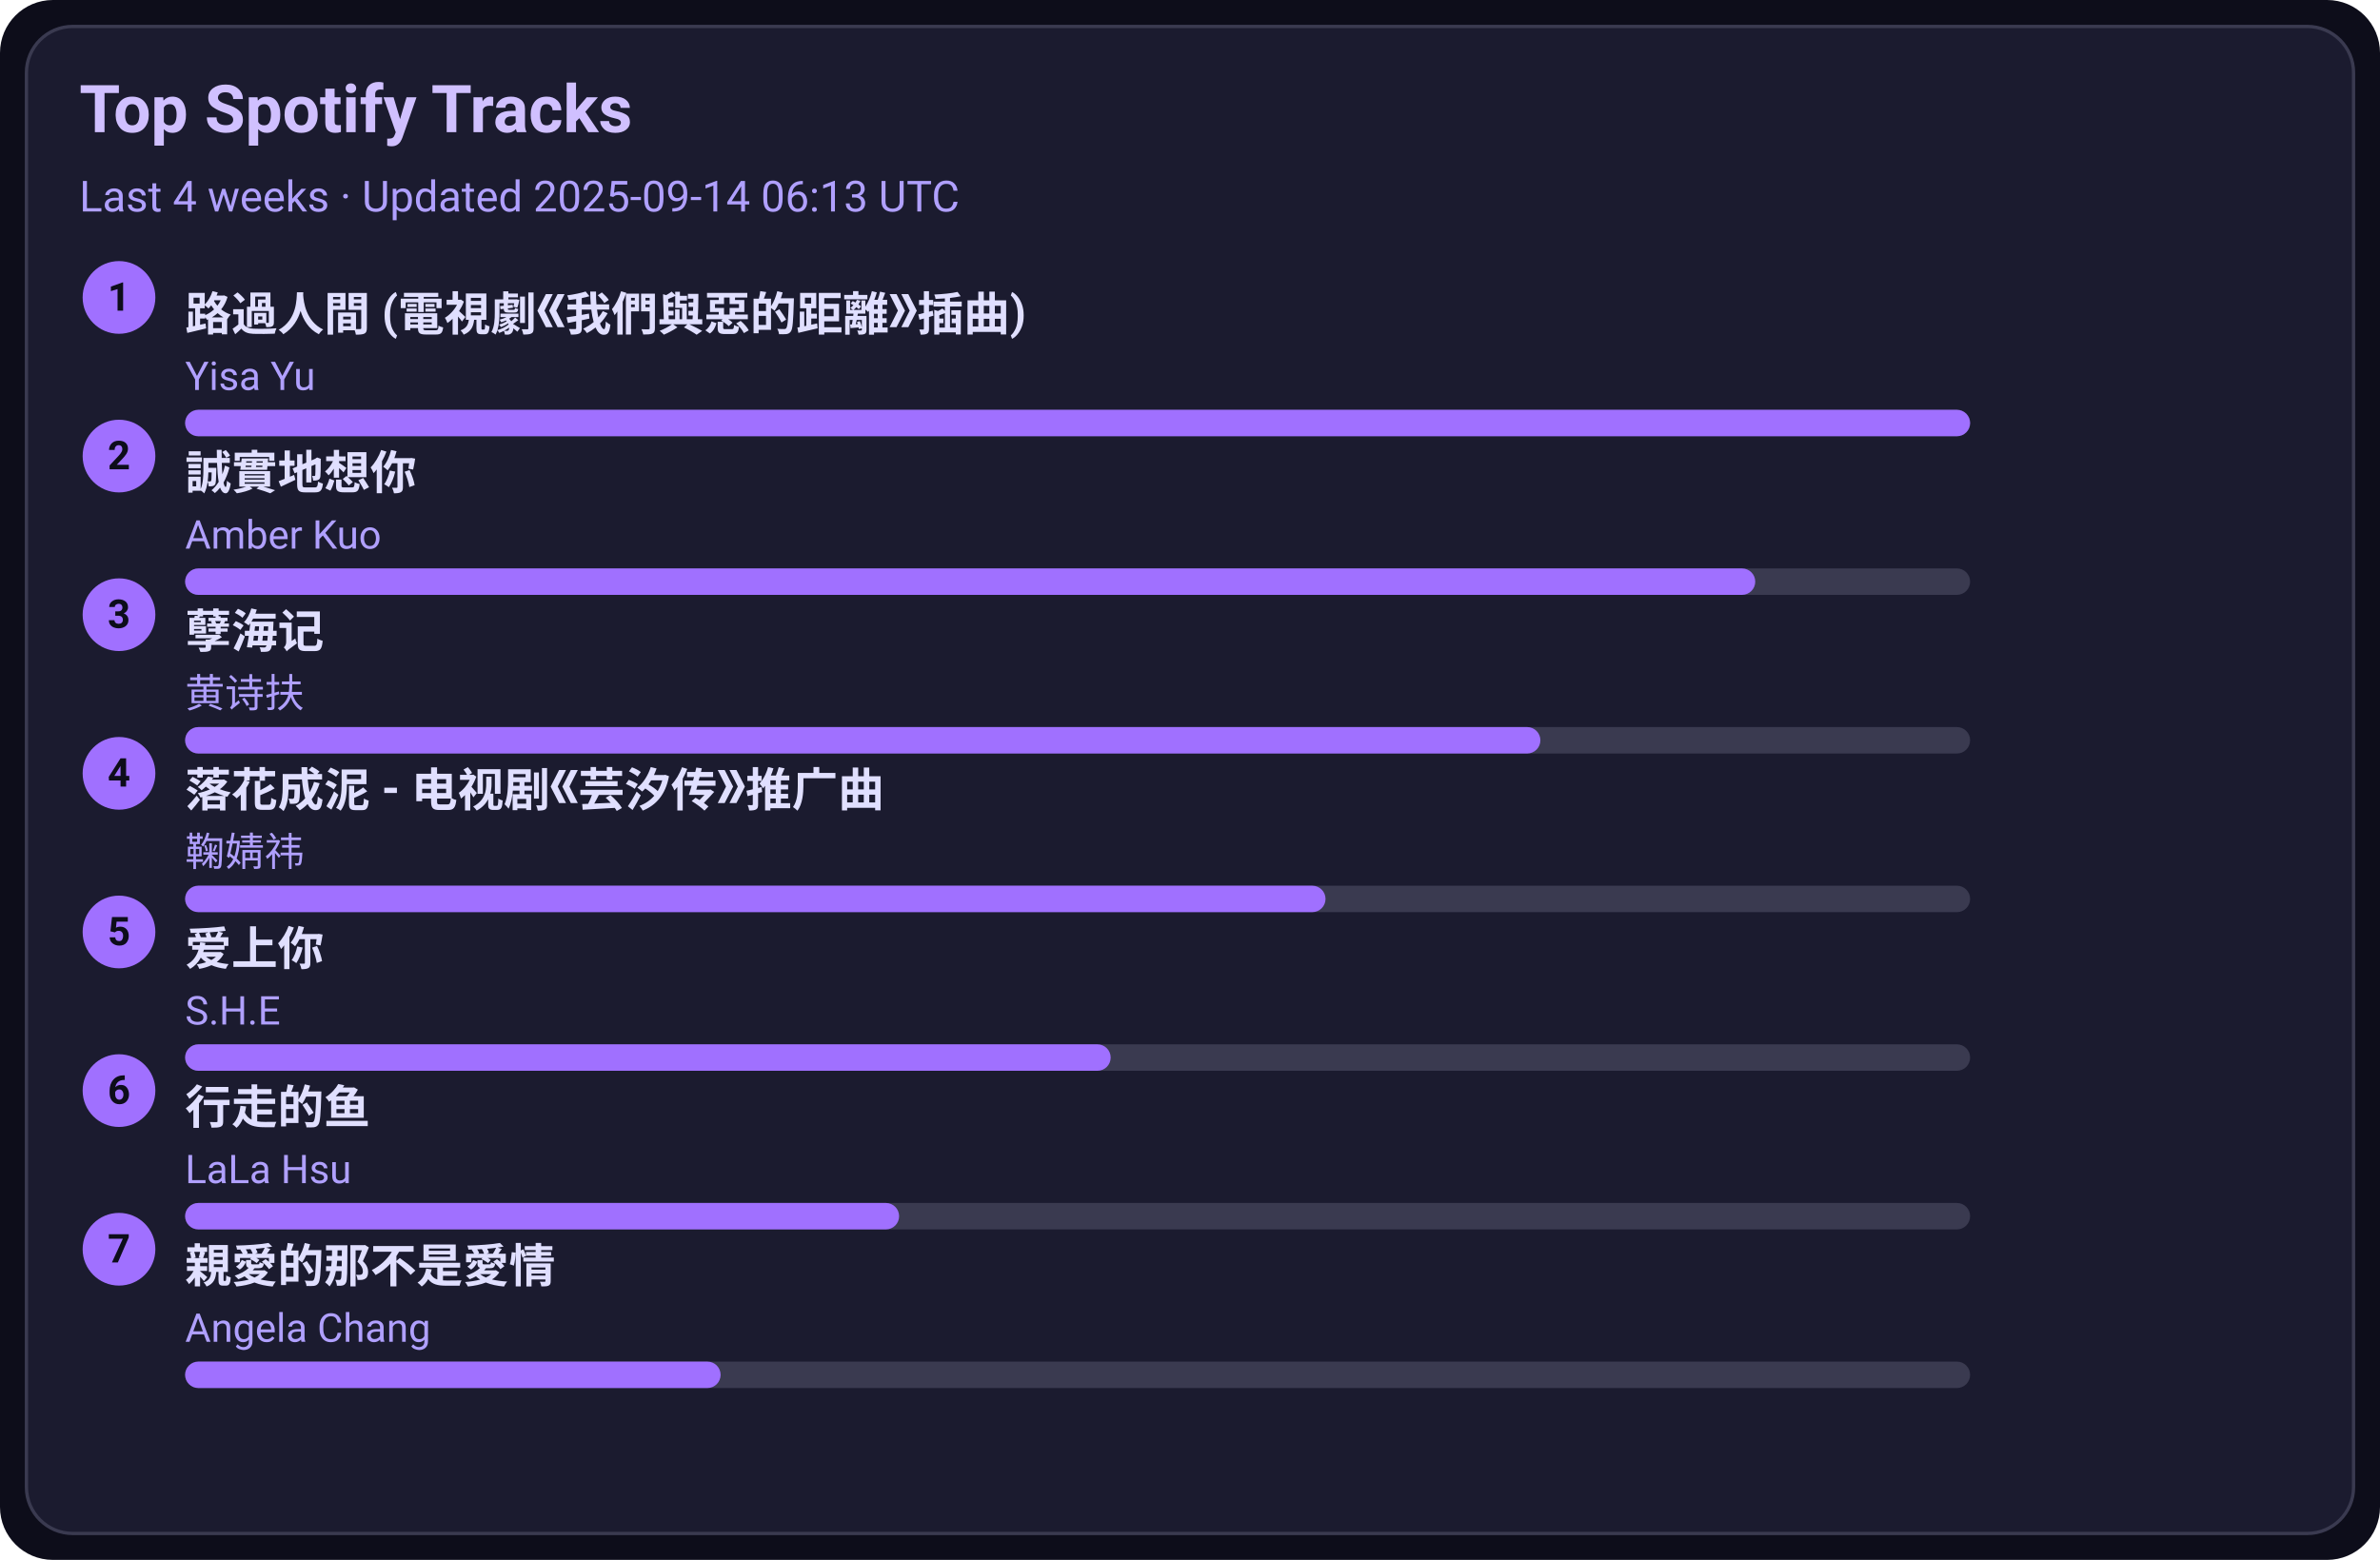
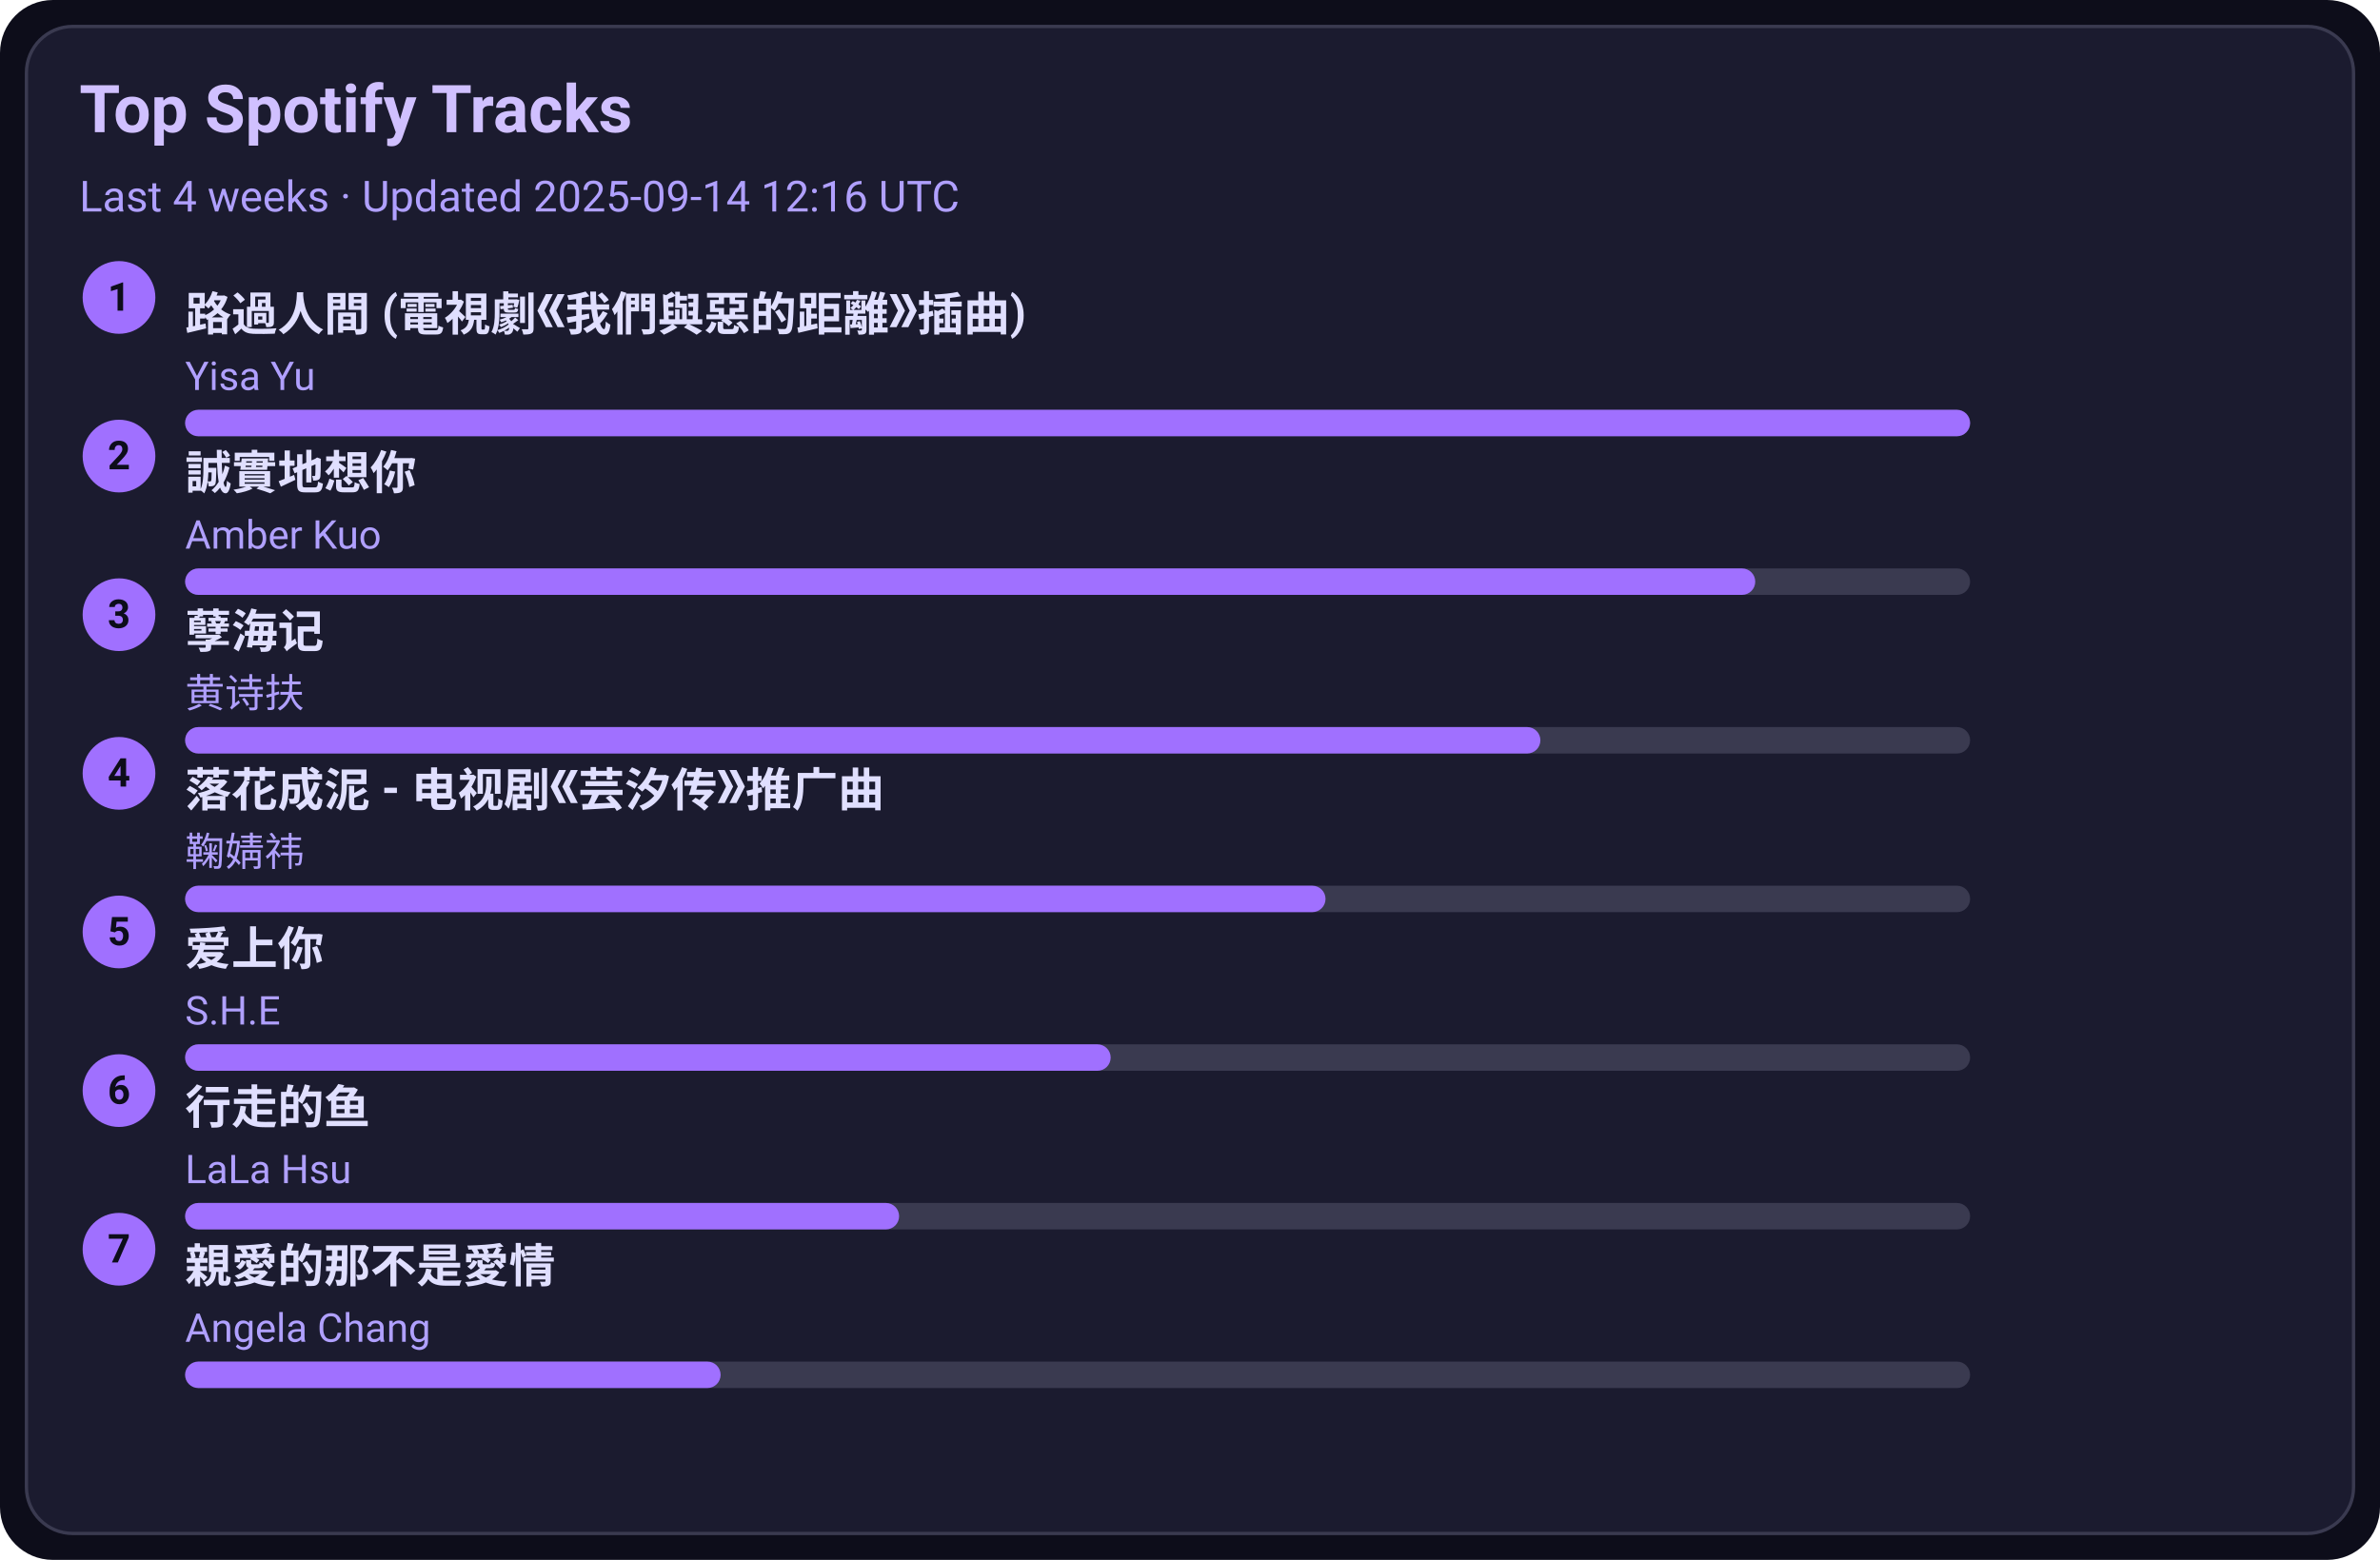
<svg xmlns="http://www.w3.org/2000/svg" width="720" height="472" viewBox="0 0 720 472">
  <style>text{font-family:-apple-system,BlinkMacSystemFont,Segoe UI,Roboto,Ubuntu,Helvetica Neue,Arial,Noto Sans,sans-serif}</style>
  <rect width="720" height="472" rx="16" fill="#0d0d1a" />
  <rect x="8" y="8" width="704" height="456" rx="14" fill="#1b1b2f" stroke="#3a3a50" />
  <text x="24" y="40" font-size="20" fill="#d0c0ff" font-weight="600">Top Spotify Tracks</text>
-   <text x="24" y="64" font-size="13" fill="#b0a0ff">Last 4 weeks · Updated 2025-09-14 06:13 UTC</text>
+   <text x="24" y="64" font-size="13" fill="#b0a0ff">Last 4 weeks · Updated 2025-09-14 12:16 UTC</text>
  <circle cx="36" cy="90" r="11" fill="#a070ff" />
  <text x="36" y="94" text-anchor="middle" font-size="12" fill="#0d0d1a" font-weight="700">1</text>
  <a href="https://open.spotify.com/track/1ZSleGniKMWNrWvK5cGALO" target="_blank" rel="noopener noreferrer">
    <text x="56" y="100" font-size="14" fill="#e0dfff" font-weight="600">路過人間 (電視劇《我們與惡的距離》插曲)</text>
  </a>
  <text x="56" y="118" font-size="12" fill="#b0a0ff">Yisa Yu</text>
  <rect x="56" y="124" width="540" height="8" rx="4" fill="#3a3a50" />
  <rect x="56" y="124" width="540" height="8" rx="4" fill="#a070ff" />
  <circle cx="36" cy="138" r="11" fill="#a070ff" />
  <text x="36" y="142" text-anchor="middle" font-size="12" fill="#0d0d1a" font-weight="700">2</text>
  <a href="https://open.spotify.com/track/1SPZzj8QzOwZoAGKXMGLGJ" target="_blank" rel="noopener noreferrer">
    <text x="56" y="148" font-size="14" fill="#e0dfff" font-weight="600">誠實地想你</text>
  </a>
  <text x="56" y="166" font-size="12" fill="#b0a0ff">Amber Kuo</text>
  <rect x="56" y="172" width="540" height="8" rx="4" fill="#3a3a50" />
  <rect x="56" y="172" width="475" height="8" rx="4" fill="#a070ff" />
  <circle cx="36" cy="186" r="11" fill="#a070ff" />
  <text x="36" y="190" text-anchor="middle" font-size="12" fill="#0d0d1a" font-weight="700">3</text>
  <a href="https://open.spotify.com/track/3eIovUMhirNN6btJbpzNqD" target="_blank" rel="noopener noreferrer">
    <text x="56" y="196" font-size="14" fill="#e0dfff" font-weight="600">孽海记</text>
  </a>
  <text x="56" y="214" font-size="12" fill="#b0a0ff">黄诗扶</text>
  <rect x="56" y="220" width="540" height="8" rx="4" fill="#3a3a50" />
  <rect x="56" y="220" width="410" height="8" rx="4" fill="#a070ff" />
  <circle cx="36" cy="234" r="11" fill="#a070ff" />
  <text x="36" y="238" text-anchor="middle" font-size="12" fill="#0d0d1a" font-weight="700">4</text>
  <a href="https://open.spotify.com/track/3kOZsJz3crGIWWHeoCNa0O" target="_blank" rel="noopener noreferrer">
    <text x="56" y="244" font-size="14" fill="#e0dfff" font-weight="600">落花成泥 - 电视剧《芸汐传》推广曲</text>
  </a>
  <text x="56" y="262" font-size="12" fill="#b0a0ff">鞠婧祎</text>
  <rect x="56" y="268" width="540" height="8" rx="4" fill="#3a3a50" />
  <rect x="56" y="268" width="345" height="8" rx="4" fill="#a070ff" />
  <circle cx="36" cy="282" r="11" fill="#a070ff" />
  <text x="36" y="286" text-anchor="middle" font-size="12" fill="#0d0d1a" font-weight="700">5</text>
  <a href="https://open.spotify.com/track/4hcNpo1rtbzyNswsM5byTf" target="_blank" rel="noopener noreferrer">
    <text x="56" y="292" font-size="14" fill="#e0dfff" font-weight="600">爱上你</text>
  </a>
  <text x="56" y="310" font-size="12" fill="#b0a0ff">S.H.E</text>
  <rect x="56" y="316" width="540" height="8" rx="4" fill="#3a3a50" />
  <rect x="56" y="316" width="280" height="8" rx="4" fill="#a070ff" />
  <circle cx="36" cy="330" r="11" fill="#a070ff" />
  <text x="36" y="334" text-anchor="middle" font-size="12" fill="#0d0d1a" font-weight="700">6</text>
  <a href="https://open.spotify.com/track/5tGyQ1cWTaHBfZSHWr8AZb" target="_blank" rel="noopener noreferrer">
    <text x="56" y="340" font-size="14" fill="#e0dfff" font-weight="600">行走的鱼</text>
  </a>
  <text x="56" y="358" font-size="12" fill="#b0a0ff">LaLa Hsu</text>
  <rect x="56" y="364" width="540" height="8" rx="4" fill="#3a3a50" />
  <rect x="56" y="364" width="216" height="8" rx="4" fill="#a070ff" />
  <circle cx="36" cy="378" r="11" fill="#a070ff" />
  <text x="36" y="382" text-anchor="middle" font-size="12" fill="#0d0d1a" font-weight="700">7</text>
  <a href="https://open.spotify.com/track/1MAv2SJPGVVDHyFlhflmYR" target="_blank" rel="noopener noreferrer">
    <text x="56" y="388" font-size="14" fill="#e0dfff" font-weight="600">親愛的那不是愛情</text>
  </a>
  <text x="56" y="406" font-size="12" fill="#b0a0ff">Angela Chang</text>
  <rect x="56" y="412" width="540" height="8" rx="4" fill="#3a3a50" />
  <rect x="56" y="412" width="162" height="8" rx="4" fill="#a070ff" />
</svg>
